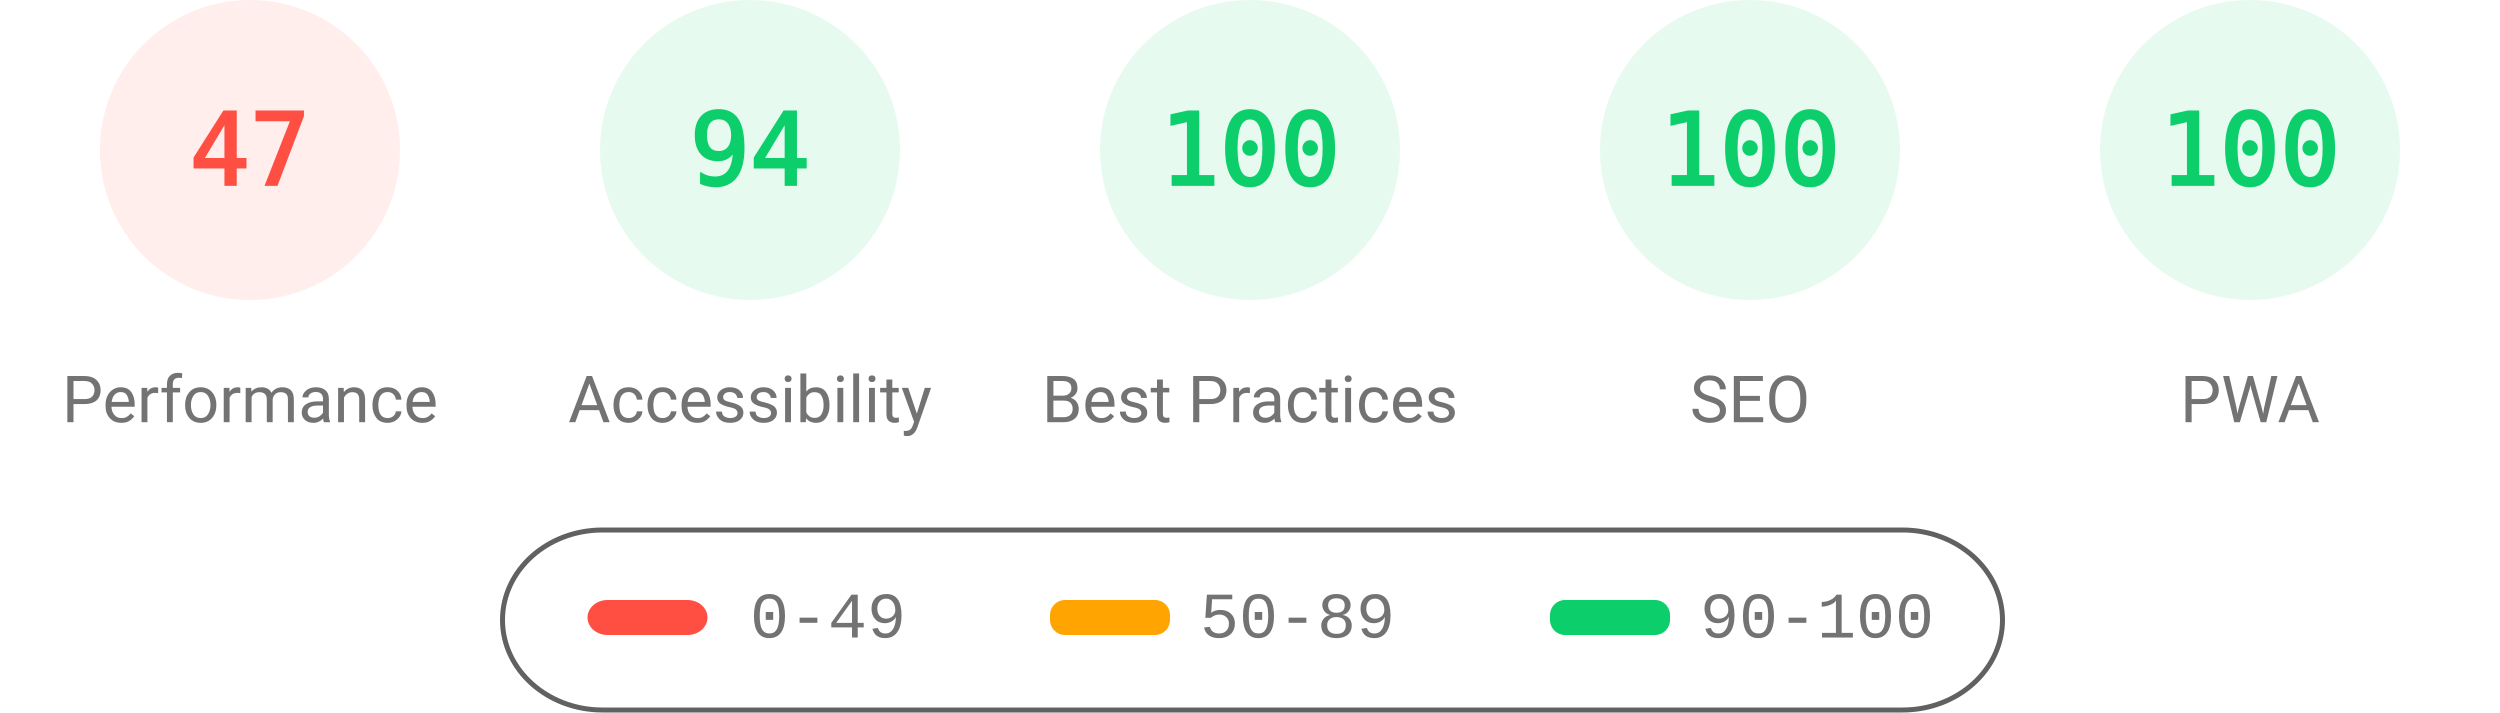
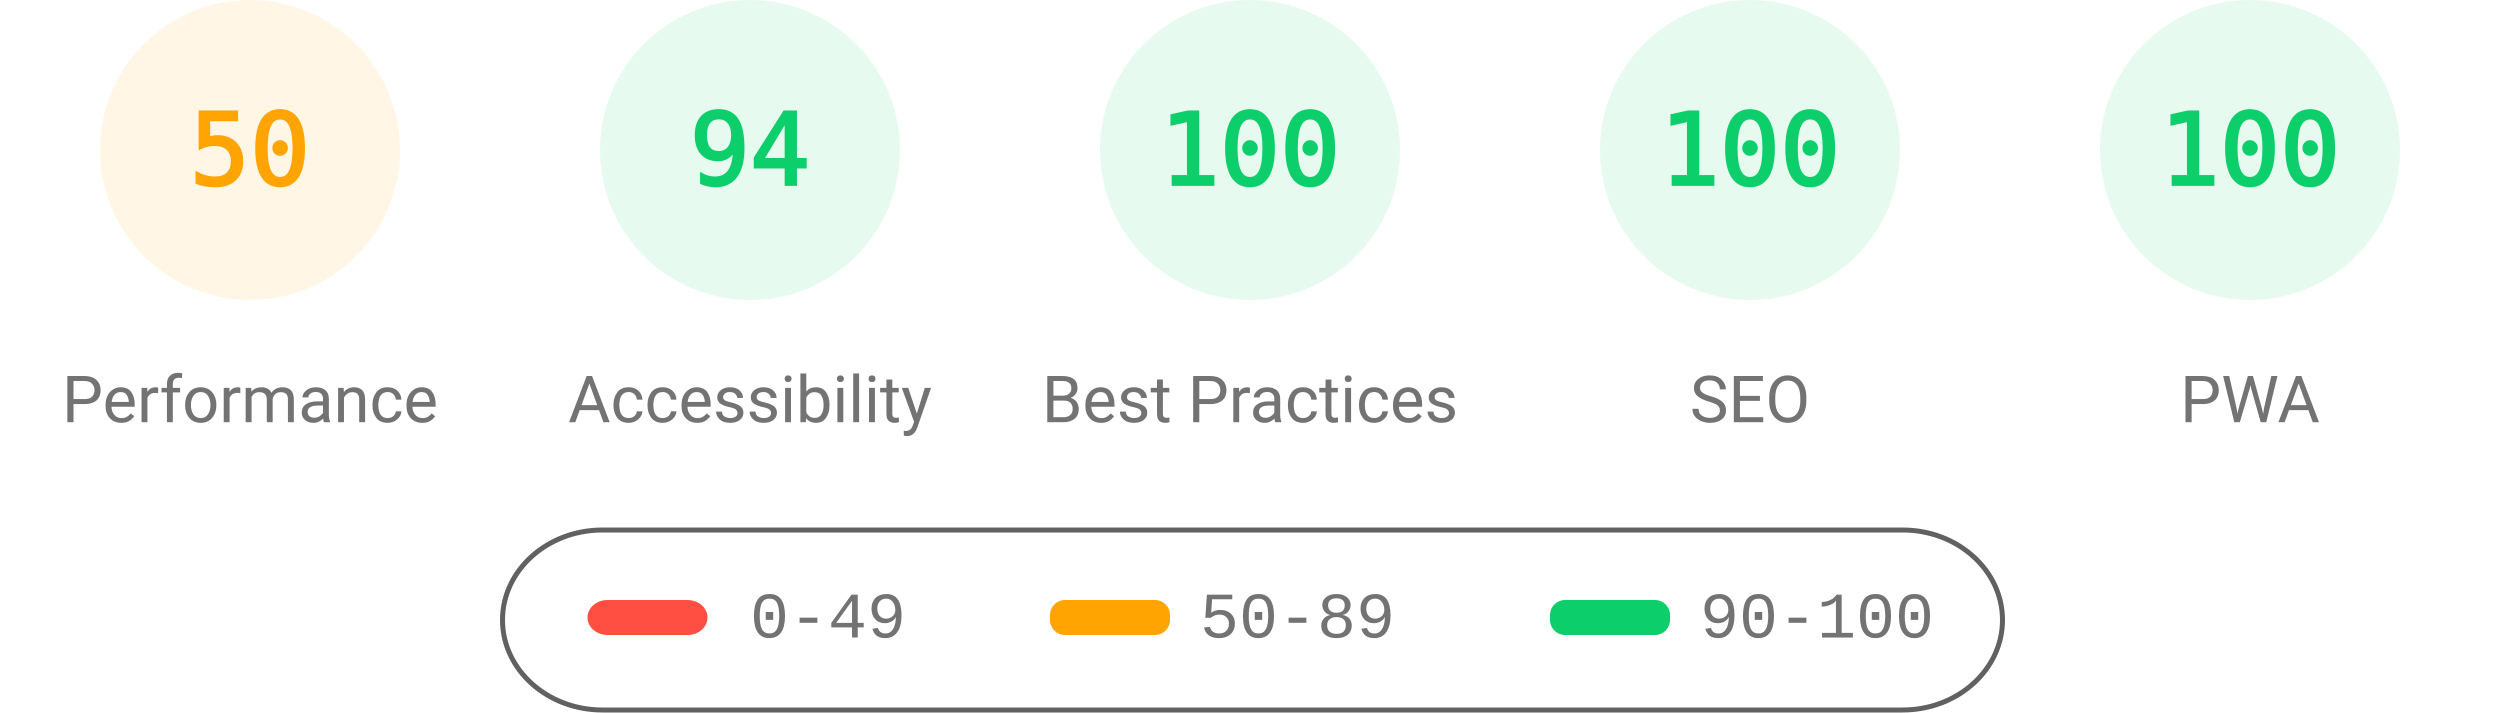
<svg xmlns="http://www.w3.org/2000/svg" fill="none" width="1000" height="285">
  <style>.gauge-base{opacity:.1}.gauge-arc{fill:none;animation-delay:250ms;stroke-linecap:round;transform:rotate(-90deg);transform-origin:100px 60px;animation:load-gauge 1s ease forwards}.guage-text{font-size:40px;font-family:monospace;text-align:center}.guage-red{color:#ff4e42;fill:#ff4e42;stroke:#ff4e42}.guage-orange{color:#ffa400;fill:#ffa400;stroke:#ffa400}.guage-green{color:#0cce6b;fill:#0cce6b;stroke:#0cce6b}.guage-undefined{color:#5c5c5c;fill:#5c5c5c;stroke:#5c5c5c}.guage-title{color:#737373;fill:#737373;stroke:none;font-size:26px;line-height:26px;font-family:Roboto,Halvetica,Arial,sans-serif}@keyframes load-gauge{from{stroke-dasharray:0 352.858}}</style>
-   <svg class="guage-div guage-perf guage-red" viewBox="0 0 200 200" width="200" height="200">
+   <svg class="guage-div guage-perf guage-orange" viewBox="0 0 200 200" width="200" height="200">
    <circle class="gauge-base" r="56" cx="100" cy="60" stroke-width="8" />
-     <circle class="gauge-arc guage-arc-1" r="56" cx="100" cy="60" stroke-width="8" style="stroke-dasharray:165.373,351.858" />
-     <text class="guage-text" x="100" y="60" alignment-baseline="central" dominant-baseline="central" text-anchor="middle">47</text>
+     <circle class="gauge-arc guage-arc-1" r="56" cx="100" cy="60" stroke-width="8" style="stroke-dasharray:175.929,351.858" />
+     <text class="guage-text" x="100" y="60" alignment-baseline="central" dominant-baseline="central" text-anchor="middle">50</text>
    <text class="guage-title" x="100" y="160" alignment-baseline="central" dominant-baseline="central" text-anchor="middle">Performance</text>
  </svg>
  <svg class="guage-div guage-acc guage-green" viewBox="0 0 200 200" width="200" height="200" x="200">
    <circle class="gauge-base" r="56" cx="100" cy="60" stroke-width="8" />
    <circle class="gauge-arc guage-arc-2" r="56" cx="100" cy="60" stroke-width="8" style="stroke-dasharray:330.747,351.858" />
    <text class="guage-text" x="100" y="60" alignment-baseline="central" dominant-baseline="central" text-anchor="middle">94</text>
    <text class="guage-title" x="100" y="160" alignment-baseline="central" dominant-baseline="central" text-anchor="middle">Accessibility</text>
  </svg>
  <svg class="guage-div guage-best guage-green" viewBox="0 0 200 200" width="200" height="200" x="400">
    <circle class="gauge-base" r="56" cx="100" cy="60" stroke-width="8" />
    <circle class="gauge-arc guage-arc-3" r="56" cx="100" cy="60" stroke-width="8" style="stroke-dasharray:351.858,351.858" />
    <text class="guage-text" x="100" y="60" alignment-baseline="central" dominant-baseline="central" text-anchor="middle">100</text>
    <text class="guage-title" x="100" y="160" alignment-baseline="central" dominant-baseline="central" text-anchor="middle">Best Practices</text>
  </svg>
  <svg class="guage-div guage-seo guage-green" viewBox="0 0 200 200" width="200" height="200" x="600">
    <circle class="gauge-base" r="56" cx="100" cy="60" stroke-width="8" />
    <circle class="gauge-arc guage-arc-4" r="56" cx="100" cy="60" stroke-width="8" style="stroke-dasharray:351.858,351.858" />
    <text class="guage-text" x="100" y="60" alignment-baseline="central" dominant-baseline="central" text-anchor="middle">100</text>
    <text class="guage-title" x="100" y="160" alignment-baseline="central" dominant-baseline="central" text-anchor="middle">SEO</text>
  </svg>
  <svg class="guage-div guage-pwa guage-green" viewBox="0 0 200 200" width="200" height="200" x="800">
    <circle class="gauge-base" r="56" cx="100" cy="60" stroke-width="8" />
    <circle class="gauge-arc guage-arc-4" r="56" cx="100" cy="60" stroke-width="8" style="stroke-dasharray:351.858,351.858" />
    <text class="guage-text" x="100" y="60" alignment-baseline="central" dominant-baseline="central" text-anchor="middle">100</text>
    <text class="guage-title" x="100" y="160" alignment-baseline="central" dominant-baseline="central" text-anchor="middle">PWA</text>
  </svg>
  <svg width="604" height="76" x="200" y="210">
    <path fill="none" id="canvas_background" d="M-1-1h604v80H-1z" />
    <rect fill-opacity="0" stroke="#616161" stroke-width="2" rx="40" id="svg_2" height="72" width="600" y="2" x="1" fill="#000" />
    <rect stroke="#000" rx="8" id="svg_3" height="14" width="48" y="30" x="35" stroke-opacity="null" stroke-width="0" fill="#ff4e42" />
    <rect stroke="#000" rx="6" id="svg_4" height="14" width="48" y="30" x="220" stroke-opacity="null" stroke-width="0" fill="#ffa400" />
    <rect stroke="#000" rx="6" id="svg_5" height="14" width="48" y="30" x="420" stroke-opacity="null" stroke-width="0" fill="#0cce6b" />
    <text xml:space="preserve" text-anchor="start" font-family="'Courier New', Courier, monospace" font-size="26" id="svg_6" y="45" x="100" stroke-opacity="null" stroke-width="0" stroke="#000" fill="#737373">0-49</text>
    <text xml:space="preserve" text-anchor="start" font-family="'Courier New', Courier, monospace" font-size="26" id="svg_7" y="45" x="280" stroke-opacity="null" stroke-width="0" stroke="#000" fill="#737373">50-89</text>
    <text xml:space="preserve" text-anchor="start" font-family="'Courier New', Courier, monospace" font-size="26" id="svg_8" y="45" x="480" stroke-opacity="null" stroke-width="0" stroke="#000" fill="#737373">90-100</text>
  </svg>
</svg>
